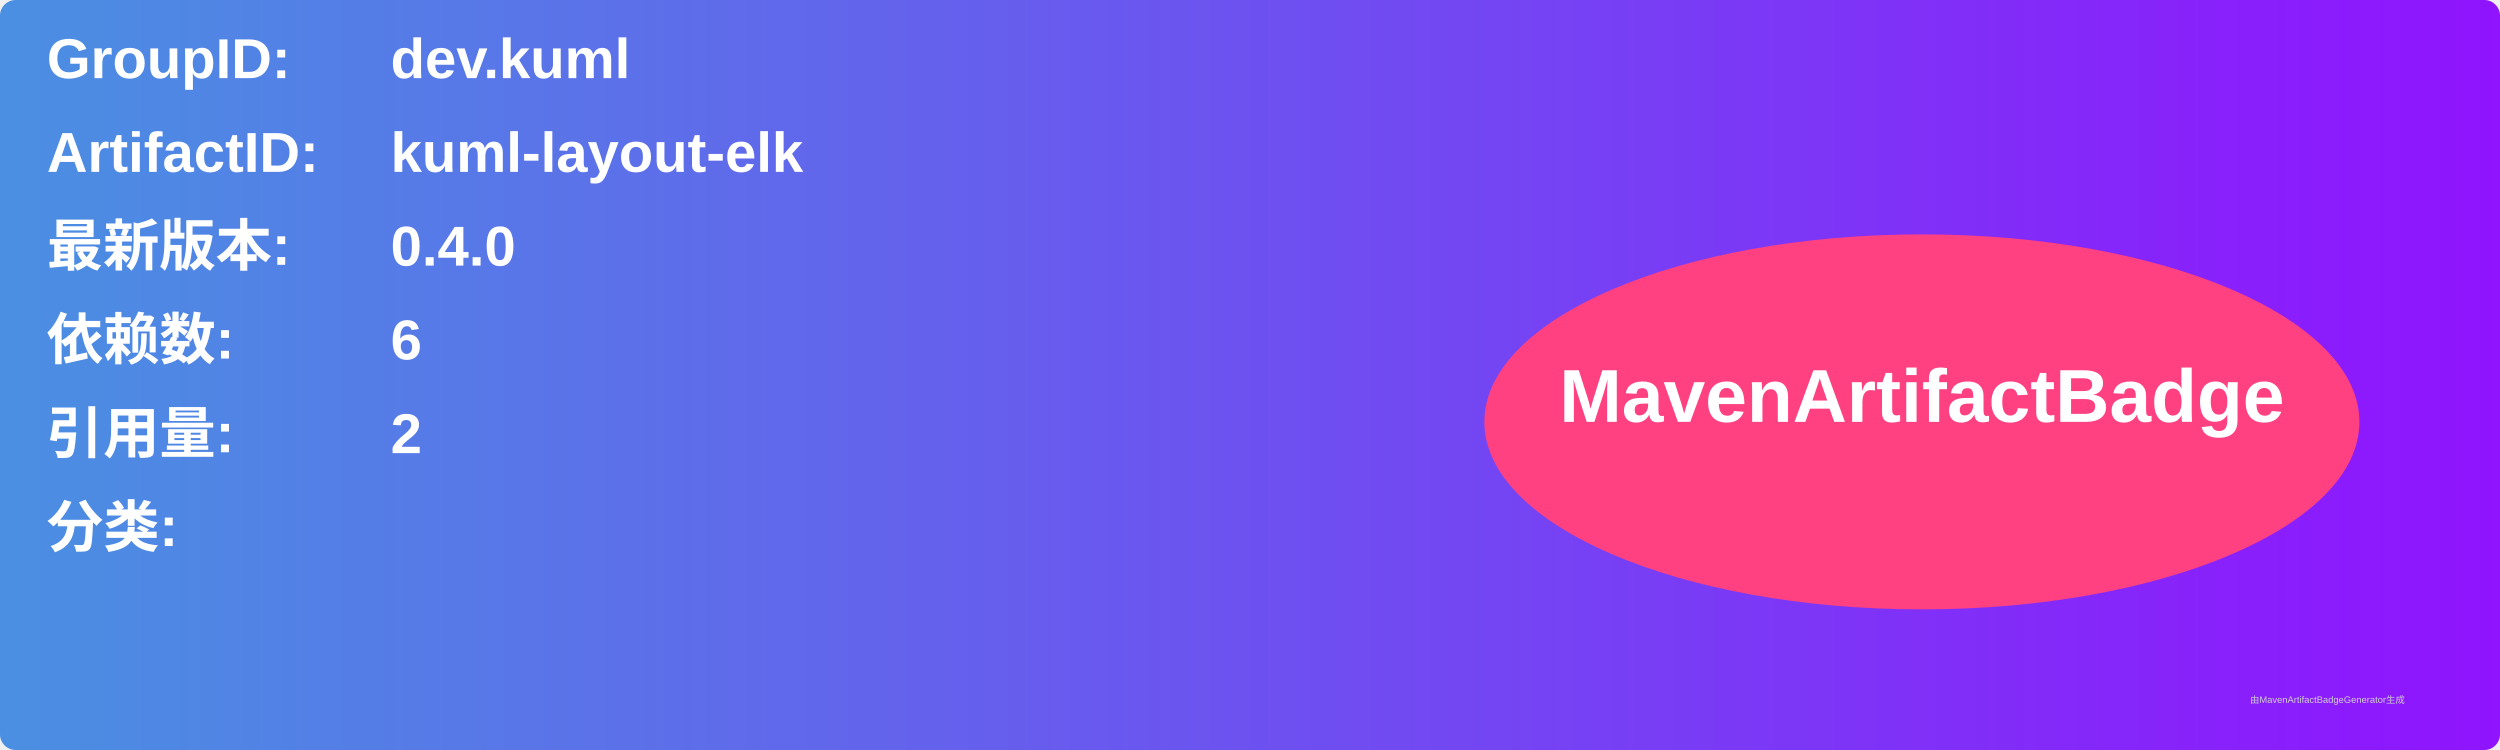
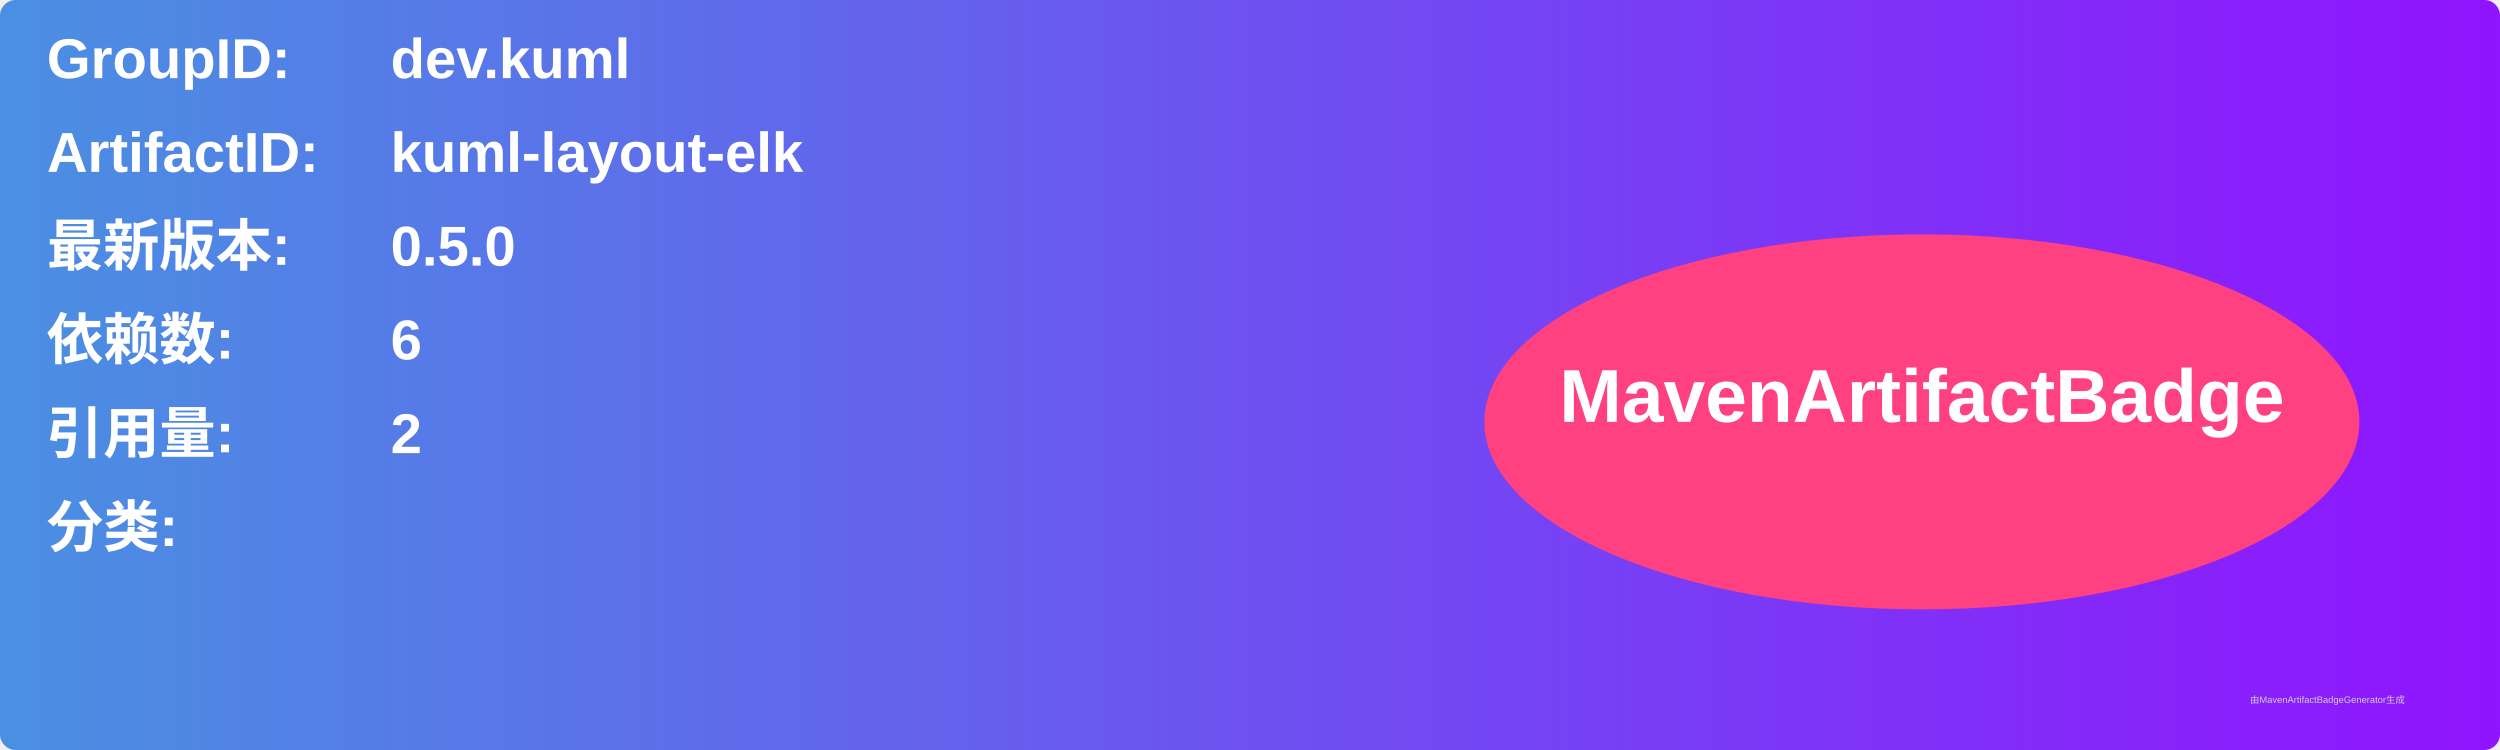
<svg xmlns="http://www.w3.org/2000/svg" width="800" height="240" viewBox="0 0 800 240">
  <linearGradient id="grad" x1="0%" y1="0%" x2="100%" y2="0%">
    <stop offset="0%" stop-color="#4a90e2" />
    <stop offset="100%" stop-color="#9013fe" />
  </linearGradient>
  <rect width="100%" height="100%" rx="5" ry="5" fill="url(#grad)" />
  <g transform="translate(15, 15)">
    <text x="0" y="10" font-family="Arial" font-size="18" fill="white" font-weight="bold" width="260">GroupID:</text>
    <text x="110" y="10" font-family="Arial" font-size="18" fill="white" font-weight="bold" width="460">dev.kuml</text>
    <text x="0" y="40" font-family="Arial" font-size="18" fill="white" font-weight="bold" width="260">ArtifactID:</text>
    <text x="110" y="40" font-family="Arial" font-size="18" fill="white" font-weight="bold" width="460">kuml-layout-elk</text>
    <text x="0" y="70" font-family="Arial" font-size="18" fill="white" font-weight="bold">最新版本:</text>
    <text x="110" y="70" font-family="Arial" font-size="18" fill="white" font-weight="bold">
-       <tspan font-weight="bold">0.4.0</tspan>
+       <tspan font-weight="bold">0.5.0</tspan>
    </text>
    <text x="0" y="100" font-family="Arial" font-size="18" fill="white" font-weight="bold">依赖数: </text>
    <text x="110" y="100" font-family="Arial" font-size="18" fill="white">
      <tspan font-weight="bold">6</tspan>
    </text>
    <text x="0" y="130" font-family="Arial" font-size="18" fill="white" font-weight="bold">引用量: </text>
    <text x="110" y="130" font-family="Arial" font-size="18" fill="white">
      <tspan font-weight="bold">2</tspan>
    </text>
    <text x="0" y="160" font-family="Arial" font-size="18" fill="white" font-weight="bold">分类:</text>
    <text x="10" y="190" font-family="Arial" font-size="10" fill="white">
      <tspan font-weight="bold" />
    </text>
    <ellipse cx="600" cy="120" rx="140" ry="60" fill="#ff4081" />
    <text x="600" y="120" text-anchor="middle" font-family="Arial" font-size="24" fill="white" font-weight="bold">MavenArtifactBadge</text>
  </g>
  <text x="720" y="225" font-family="Arial" font-size="3" fill="#d0d0d0">由MavenArtifactBadgeGenerator生成</text>
</svg>
